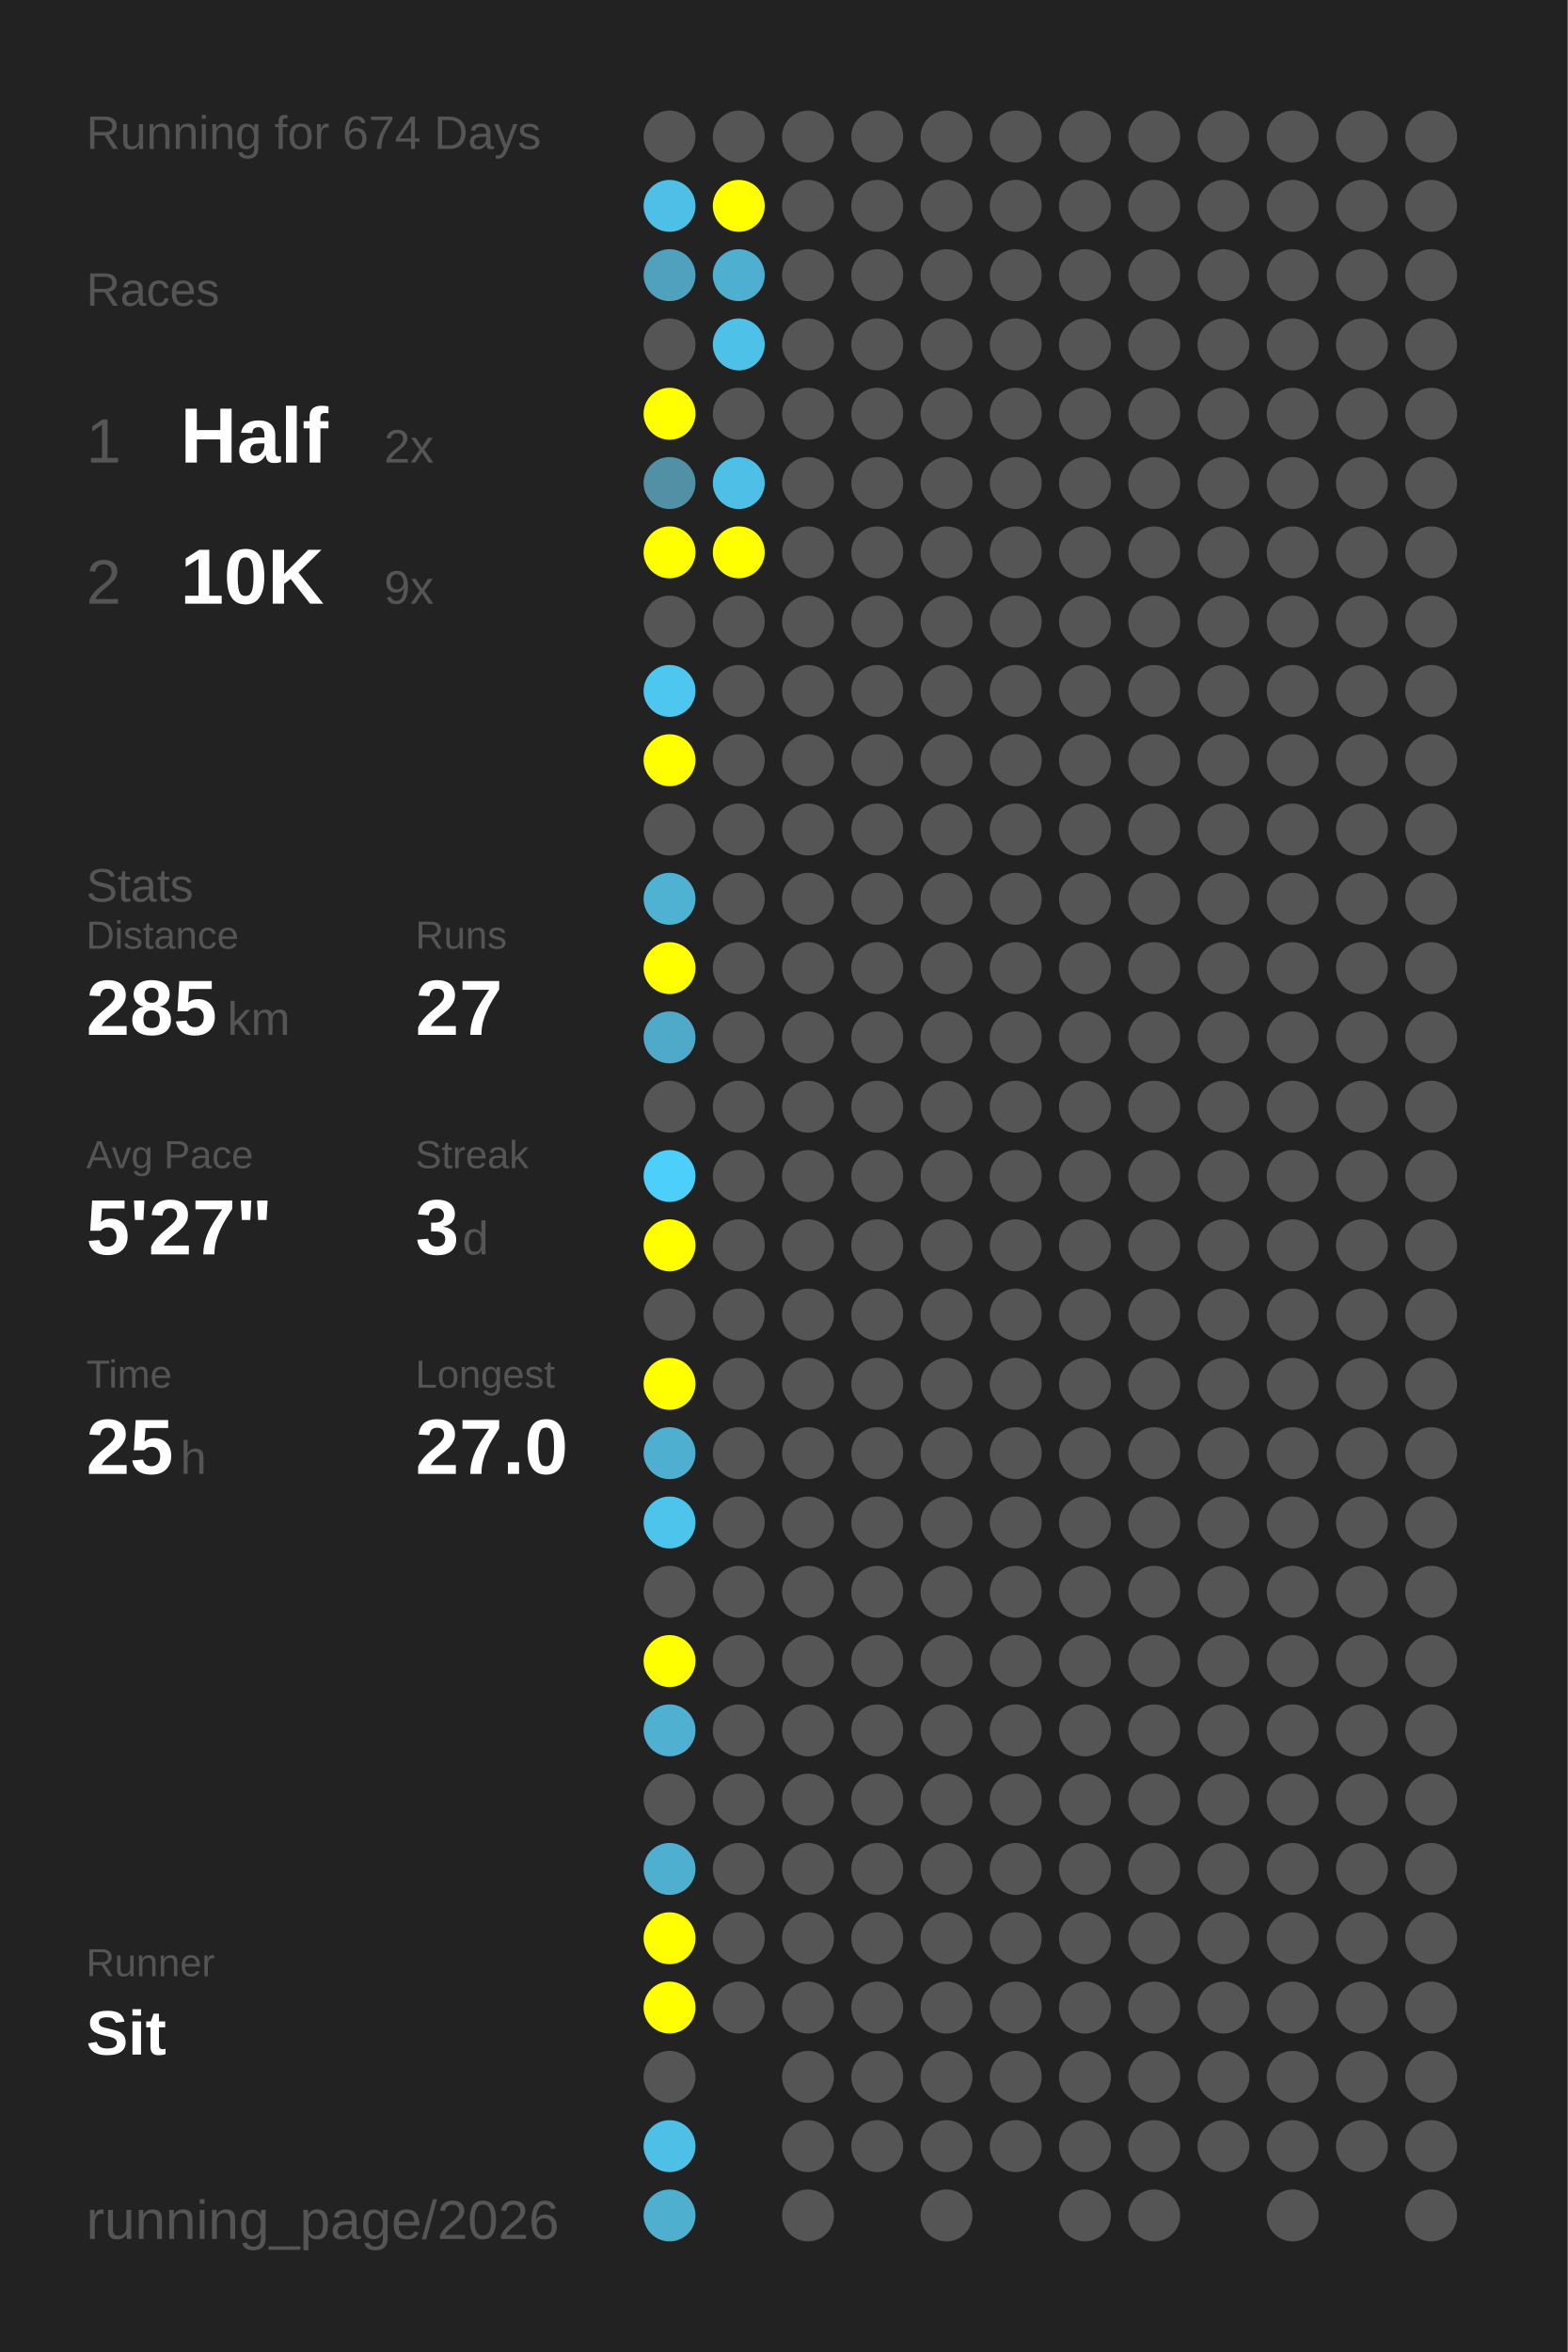
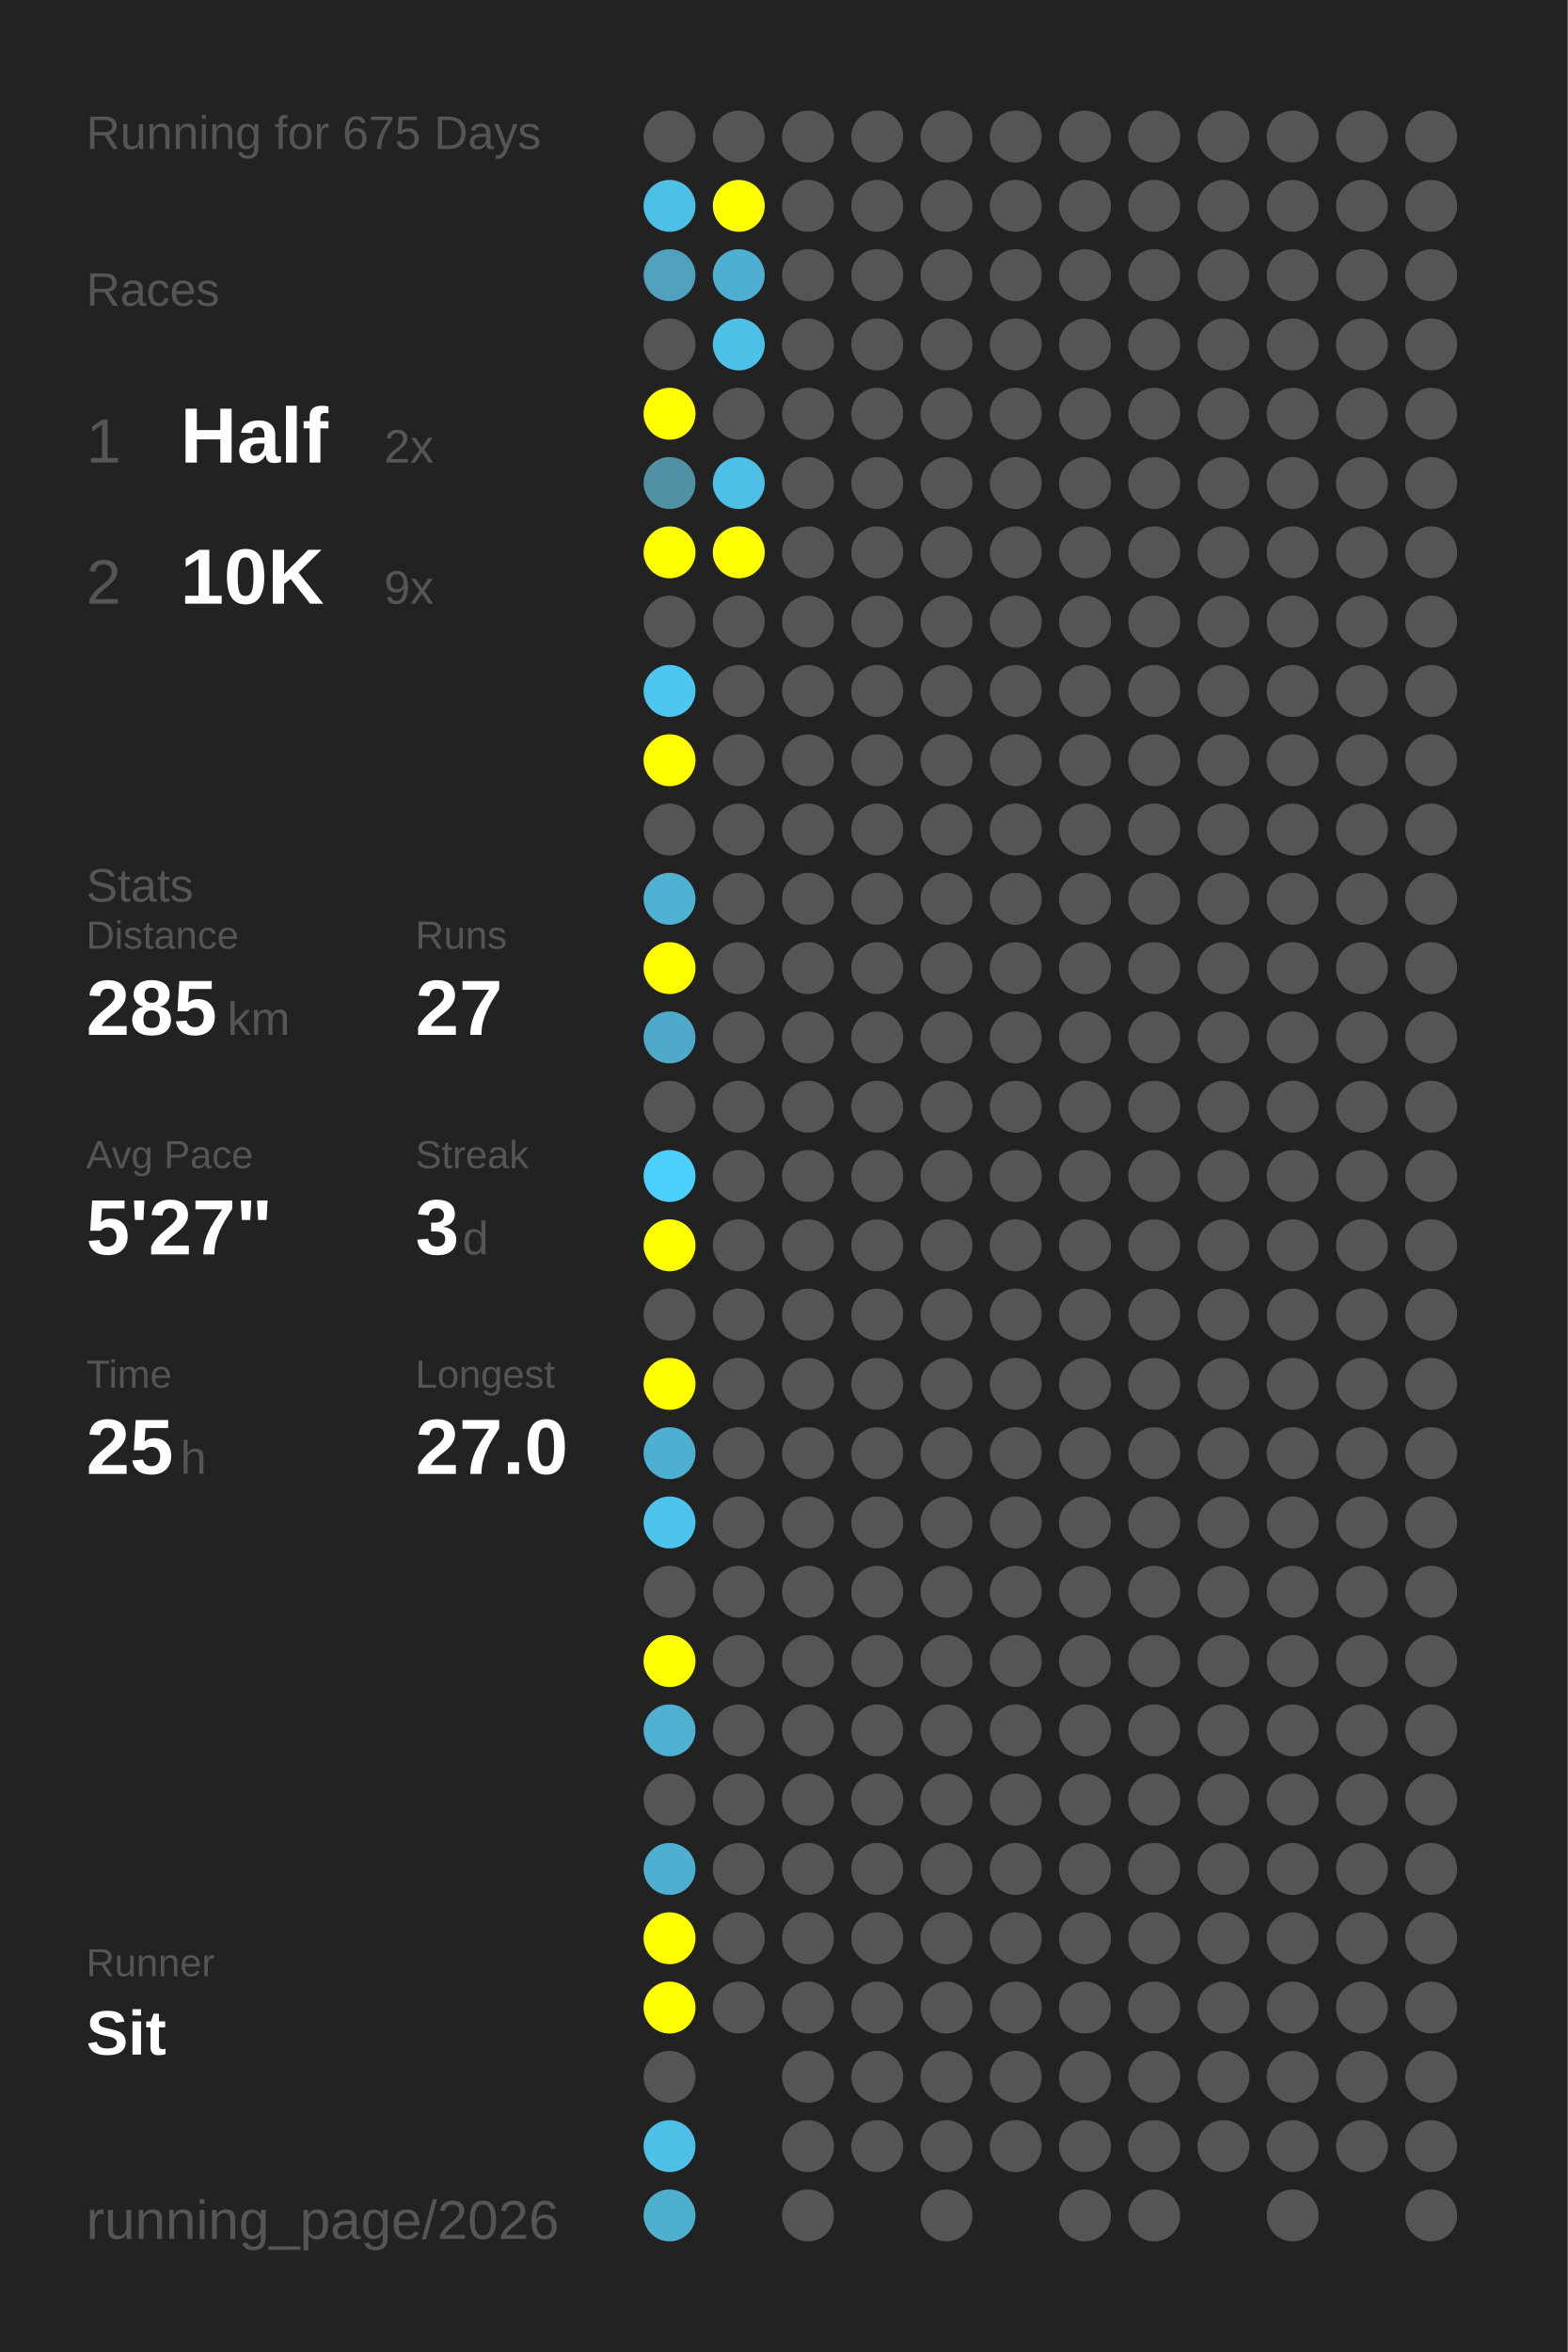
<svg xmlns="http://www.w3.org/2000/svg" baseProfile="full" height="300mm" version="1.1" viewBox="0,0,200,300" width="200mm">
  <defs />
  <rect fill="#222222" height="300" width="200" x="0" y="0" />
-   <text fill="#555555" style="font-size:6px; font-family:Arial;" x="11" y="19">Running for 674 Days</text>
+   <text fill="#555555" style="font-size:6px; font-family:Arial;" x="11" y="19">Running for 675 Days</text>
  <text fill="#555555" style="font-size:6px; font-family:Arial;" x="11" y="39">Races</text>
  <text fill="#555555" style="font-size:8px; font-family:Arial;" x="11" y="59">1</text>
  <text fill="#FFFFFF" style="font-size:10px; font-family:Arial; font-weight:bold;" x="23" y="59">Half</text>
  <text fill="#555555" style="font-size:6px; font-family:Arial;" x="49" y="59">2x</text>
  <text fill="#555555" style="font-size:8px; font-family:Arial;" x="11" y="77">2</text>
  <text fill="#FFFFFF" style="font-size:10px; font-family:Arial; font-weight:bold;" x="23" y="77">10K</text>
  <text fill="#555555" style="font-size:6px; font-family:Arial;" x="49" y="77">9x</text>
  <text fill="#555555" style="font-size:6px; font-family:Arial;" x="11" y="115">Stats</text>
  <text fill="#555555" style="font-size:5px; font-family:Arial;" x="11" y="121">Distance</text>
  <text fill="#FFFFFF" style="font-size:10px; font-family:Arial; font-weight:bold;" x="11" y="132">285</text>
  <text fill="#555555" style="font-size:6px; font-family:Arial;" x="29" y="132">km</text>
  <text fill="#555555" style="font-size:5px; font-family:Arial;" x="53" y="121">Runs</text>
  <text fill="#FFFFFF" style="font-size:10px; font-family:Arial; font-weight:bold;" x="53" y="132">27</text>
  <text fill="#555555" style="font-size:5px; font-family:Arial;" x="11" y="149">Avg Pace</text>
  <text fill="#FFFFFF" style="font-size:10px; font-family:Arial; font-weight:bold;" x="11" y="160">5'27"</text>
  <text fill="#555555" style="font-size:5px; font-family:Arial;" x="53" y="149">Streak</text>
  <text fill="#FFFFFF" style="font-size:10px; font-family:Arial; font-weight:bold;" x="53" y="160">3</text>
  <text fill="#555555" style="font-size:6px; font-family:Arial;" x="59" y="160">d</text>
  <text fill="#555555" style="font-size:5px; font-family:Arial;" x="11" y="177">Time</text>
  <text fill="#FFFFFF" style="font-size:10px; font-family:Arial; font-weight:bold;" x="11" y="188">25</text>
  <text fill="#555555" style="font-size:6px; font-family:Arial;" x="23" y="188">h</text>
  <text fill="#555555" style="font-size:5px; font-family:Arial;" x="53" y="177">Longest</text>
  <text fill="#FFFFFF" style="font-size:10px; font-family:Arial; font-weight:bold;" x="53" y="188">27.0</text>
  <text fill="#555555" style="font-size:5px; font-family:Arial;" x="11" y="252.065">Runner</text>
  <text fill="#FFFFFF" style="font-size:8px; font-family:Arial; font-weight:bold;" x="11" y="262.065">Sit</text>
  <text fill="#555555" style="font-size:7px; font-family:Arial;" x="11" y="285.581">running_page/2026</text>
  <circle cx="85.417" cy="17.419" fill="#555555" r="3.312" />
  <circle cx="85.417" cy="26.258" fill="#4ebfe6" r="3.312" />
  <circle cx="85.417" cy="35.097" fill="#50a1bd" r="3.312" />
  <circle cx="85.417" cy="43.935" fill="#555555" r="3.312" />
  <circle cx="85.417" cy="52.774" fill="#FFFF00" r="3.312" />
  <circle cx="85.417" cy="61.613" fill="#5190a5" r="3.312" />
  <circle cx="85.417" cy="70.452" fill="#FFFF00" r="3.312" />
  <circle cx="85.417" cy="79.29" fill="#555555" r="3.312" />
  <circle cx="85.417" cy="88.129" fill="#4dc7f0" r="3.312" />
  <circle cx="85.417" cy="96.968" fill="#FFFF00" r="3.312" />
  <circle cx="85.417" cy="105.806" fill="#555555" r="3.312" />
  <circle cx="85.417" cy="114.645" fill="#4fb2d3" r="3.312" />
  <circle cx="85.417" cy="123.484" fill="#FFFF00" r="3.312" />
  <circle cx="85.417" cy="132.323" fill="#4faac9" r="3.312" />
  <circle cx="85.417" cy="141.161" fill="#555555" r="3.312" />
  <circle cx="85.417" cy="150" fill="#4dcffb" r="3.312" />
  <circle cx="85.417" cy="158.839" fill="#FFFF00" r="3.312" />
  <circle cx="85.417" cy="167.677" fill="#555555" r="3.312" />
  <circle cx="85.417" cy="176.516" fill="#FFFF00" r="3.312" />
  <circle cx="85.417" cy="185.355" fill="#4fafd0" r="3.312" />
  <circle cx="85.417" cy="194.194" fill="#4dc4ec" r="3.312" />
  <circle cx="85.417" cy="203.032" fill="#555555" r="3.312" />
  <circle cx="85.417" cy="211.871" fill="#FFFF00" r="3.312" />
  <circle cx="85.417" cy="220.71" fill="#4fb0d1" r="3.312" />
  <circle cx="85.417" cy="229.548" fill="#555555" r="3.312" />
  <circle cx="85.417" cy="238.387" fill="#4fafd0" r="3.312" />
  <circle cx="85.417" cy="247.226" fill="#FFFF00" r="3.312" />
  <circle cx="85.417" cy="256.065" fill="#FFFF00" r="3.312" />
  <circle cx="85.417" cy="264.903" fill="#555555" r="3.312" />
  <circle cx="85.417" cy="273.742" fill="#4ec0e7" r="3.312" />
  <circle cx="85.417" cy="282.581" fill="#4fafcf" r="3.312" />
  <circle cx="94.25" cy="17.419" fill="#555555" r="3.312" />
  <circle cx="94.25" cy="26.258" fill="#FFFF00" r="3.312" />
  <circle cx="94.25" cy="35.097" fill="#4fafd0" r="3.312" />
  <circle cx="94.25" cy="43.935" fill="#4ec1e9" r="3.312" />
  <circle cx="94.25" cy="52.774" fill="#555555" r="3.312" />
  <circle cx="94.25" cy="61.613" fill="#4ec0e7" r="3.312" />
  <circle cx="94.25" cy="70.452" fill="#FFFF00" r="3.312" />
  <circle cx="94.25" cy="79.29" fill="#555555" r="3.312" />
  <circle cx="94.25" cy="88.129" fill="#555555" r="3.312" />
  <circle cx="94.25" cy="96.968" fill="#555555" r="3.312" />
  <circle cx="94.25" cy="105.806" fill="#555555" r="3.312" />
  <circle cx="94.25" cy="114.645" fill="#555555" r="3.312" />
  <circle cx="94.25" cy="123.484" fill="#555555" r="3.312" />
  <circle cx="94.25" cy="132.323" fill="#555555" r="3.312" />
  <circle cx="94.25" cy="141.161" fill="#555555" r="3.312" />
  <circle cx="94.25" cy="150" fill="#555555" r="3.312" />
  <circle cx="94.25" cy="158.839" fill="#555555" r="3.312" />
  <circle cx="94.25" cy="167.677" fill="#555555" r="3.312" />
  <circle cx="94.25" cy="176.516" fill="#555555" r="3.312" />
  <circle cx="94.25" cy="185.355" fill="#555555" r="3.312" />
  <circle cx="94.25" cy="194.194" fill="#555555" r="3.312" />
  <circle cx="94.25" cy="203.032" fill="#555555" r="3.312" />
  <circle cx="94.25" cy="211.871" fill="#555555" r="3.312" />
  <circle cx="94.25" cy="220.71" fill="#555555" r="3.312" />
  <circle cx="94.25" cy="229.548" fill="#555555" r="3.312" />
  <circle cx="94.25" cy="238.387" fill="#555555" r="3.312" />
  <circle cx="94.25" cy="247.226" fill="#555555" r="3.312" />
  <circle cx="94.25" cy="256.065" fill="#555555" r="3.312" />
  <circle cx="103.083" cy="17.419" fill="#555555" r="3.312" />
  <circle cx="103.083" cy="26.258" fill="#555555" r="3.312" />
  <circle cx="103.083" cy="35.097" fill="#555555" r="3.312" />
  <circle cx="103.083" cy="43.935" fill="#555555" r="3.312" />
  <circle cx="103.083" cy="52.774" fill="#555555" r="3.312" />
  <circle cx="103.083" cy="61.613" fill="#555555" r="3.312" />
  <circle cx="103.083" cy="70.452" fill="#555555" r="3.312" />
  <circle cx="103.083" cy="79.29" fill="#555555" r="3.312" />
  <circle cx="103.083" cy="88.129" fill="#555555" r="3.312" />
  <circle cx="103.083" cy="96.968" fill="#555555" r="3.312" />
  <circle cx="103.083" cy="105.806" fill="#555555" r="3.312" />
  <circle cx="103.083" cy="114.645" fill="#555555" r="3.312" />
  <circle cx="103.083" cy="123.484" fill="#555555" r="3.312" />
  <circle cx="103.083" cy="132.323" fill="#555555" r="3.312" />
  <circle cx="103.083" cy="141.161" fill="#555555" r="3.312" />
  <circle cx="103.083" cy="150" fill="#555555" r="3.312" />
  <circle cx="103.083" cy="158.839" fill="#555555" r="3.312" />
  <circle cx="103.083" cy="167.677" fill="#555555" r="3.312" />
  <circle cx="103.083" cy="176.516" fill="#555555" r="3.312" />
  <circle cx="103.083" cy="185.355" fill="#555555" r="3.312" />
  <circle cx="103.083" cy="194.194" fill="#555555" r="3.312" />
  <circle cx="103.083" cy="203.032" fill="#555555" r="3.312" />
  <circle cx="103.083" cy="211.871" fill="#555555" r="3.312" />
  <circle cx="103.083" cy="220.71" fill="#555555" r="3.312" />
  <circle cx="103.083" cy="229.548" fill="#555555" r="3.312" />
  <circle cx="103.083" cy="238.387" fill="#555555" r="3.312" />
  <circle cx="103.083" cy="247.226" fill="#555555" r="3.312" />
  <circle cx="103.083" cy="256.065" fill="#555555" r="3.312" />
  <circle cx="103.083" cy="264.903" fill="#555555" r="3.312" />
  <circle cx="103.083" cy="273.742" fill="#555555" r="3.312" />
  <circle cx="103.083" cy="282.581" fill="#555555" r="3.312" />
  <circle cx="111.917" cy="17.419" fill="#555555" r="3.312" />
  <circle cx="111.917" cy="26.258" fill="#555555" r="3.312" />
  <circle cx="111.917" cy="35.097" fill="#555555" r="3.312" />
  <circle cx="111.917" cy="43.935" fill="#555555" r="3.312" />
  <circle cx="111.917" cy="52.774" fill="#555555" r="3.312" />
  <circle cx="111.917" cy="61.613" fill="#555555" r="3.312" />
  <circle cx="111.917" cy="70.452" fill="#555555" r="3.312" />
  <circle cx="111.917" cy="79.29" fill="#555555" r="3.312" />
  <circle cx="111.917" cy="88.129" fill="#555555" r="3.312" />
  <circle cx="111.917" cy="96.968" fill="#555555" r="3.312" />
  <circle cx="111.917" cy="105.806" fill="#555555" r="3.312" />
  <circle cx="111.917" cy="114.645" fill="#555555" r="3.312" />
  <circle cx="111.917" cy="123.484" fill="#555555" r="3.312" />
  <circle cx="111.917" cy="132.323" fill="#555555" r="3.312" />
  <circle cx="111.917" cy="141.161" fill="#555555" r="3.312" />
  <circle cx="111.917" cy="150" fill="#555555" r="3.312" />
  <circle cx="111.917" cy="158.839" fill="#555555" r="3.312" />
  <circle cx="111.917" cy="167.677" fill="#555555" r="3.312" />
  <circle cx="111.917" cy="176.516" fill="#555555" r="3.312" />
  <circle cx="111.917" cy="185.355" fill="#555555" r="3.312" />
  <circle cx="111.917" cy="194.194" fill="#555555" r="3.312" />
  <circle cx="111.917" cy="203.032" fill="#555555" r="3.312" />
  <circle cx="111.917" cy="211.871" fill="#555555" r="3.312" />
  <circle cx="111.917" cy="220.71" fill="#555555" r="3.312" />
  <circle cx="111.917" cy="229.548" fill="#555555" r="3.312" />
  <circle cx="111.917" cy="238.387" fill="#555555" r="3.312" />
  <circle cx="111.917" cy="247.226" fill="#555555" r="3.312" />
  <circle cx="111.917" cy="256.065" fill="#555555" r="3.312" />
  <circle cx="111.917" cy="264.903" fill="#555555" r="3.312" />
  <circle cx="111.917" cy="273.742" fill="#555555" r="3.312" />
  <circle cx="120.75" cy="17.419" fill="#555555" r="3.312" />
  <circle cx="120.75" cy="26.258" fill="#555555" r="3.312" />
  <circle cx="120.75" cy="35.097" fill="#555555" r="3.312" />
  <circle cx="120.75" cy="43.935" fill="#555555" r="3.312" />
  <circle cx="120.75" cy="52.774" fill="#555555" r="3.312" />
  <circle cx="120.75" cy="61.613" fill="#555555" r="3.312" />
  <circle cx="120.75" cy="70.452" fill="#555555" r="3.312" />
  <circle cx="120.75" cy="79.29" fill="#555555" r="3.312" />
  <circle cx="120.75" cy="88.129" fill="#555555" r="3.312" />
  <circle cx="120.75" cy="96.968" fill="#555555" r="3.312" />
  <circle cx="120.75" cy="105.806" fill="#555555" r="3.312" />
  <circle cx="120.75" cy="114.645" fill="#555555" r="3.312" />
  <circle cx="120.75" cy="123.484" fill="#555555" r="3.312" />
  <circle cx="120.75" cy="132.323" fill="#555555" r="3.312" />
  <circle cx="120.75" cy="141.161" fill="#555555" r="3.312" />
  <circle cx="120.75" cy="150" fill="#555555" r="3.312" />
  <circle cx="120.75" cy="158.839" fill="#555555" r="3.312" />
  <circle cx="120.75" cy="167.677" fill="#555555" r="3.312" />
  <circle cx="120.75" cy="176.516" fill="#555555" r="3.312" />
  <circle cx="120.75" cy="185.355" fill="#555555" r="3.312" />
  <circle cx="120.75" cy="194.194" fill="#555555" r="3.312" />
  <circle cx="120.75" cy="203.032" fill="#555555" r="3.312" />
  <circle cx="120.75" cy="211.871" fill="#555555" r="3.312" />
  <circle cx="120.75" cy="220.71" fill="#555555" r="3.312" />
  <circle cx="120.75" cy="229.548" fill="#555555" r="3.312" />
  <circle cx="120.75" cy="238.387" fill="#555555" r="3.312" />
  <circle cx="120.75" cy="247.226" fill="#555555" r="3.312" />
  <circle cx="120.75" cy="256.065" fill="#555555" r="3.312" />
  <circle cx="120.75" cy="264.903" fill="#555555" r="3.312" />
  <circle cx="120.75" cy="273.742" fill="#555555" r="3.312" />
  <circle cx="120.75" cy="282.581" fill="#555555" r="3.312" />
  <circle cx="129.583" cy="17.419" fill="#555555" r="3.312" />
  <circle cx="129.583" cy="26.258" fill="#555555" r="3.312" />
  <circle cx="129.583" cy="35.097" fill="#555555" r="3.312" />
  <circle cx="129.583" cy="43.935" fill="#555555" r="3.312" />
  <circle cx="129.583" cy="52.774" fill="#555555" r="3.312" />
  <circle cx="129.583" cy="61.613" fill="#555555" r="3.312" />
  <circle cx="129.583" cy="70.452" fill="#555555" r="3.312" />
  <circle cx="129.583" cy="79.29" fill="#555555" r="3.312" />
  <circle cx="129.583" cy="88.129" fill="#555555" r="3.312" />
  <circle cx="129.583" cy="96.968" fill="#555555" r="3.312" />
  <circle cx="129.583" cy="105.806" fill="#555555" r="3.312" />
  <circle cx="129.583" cy="114.645" fill="#555555" r="3.312" />
  <circle cx="129.583" cy="123.484" fill="#555555" r="3.312" />
  <circle cx="129.583" cy="132.323" fill="#555555" r="3.312" />
  <circle cx="129.583" cy="141.161" fill="#555555" r="3.312" />
  <circle cx="129.583" cy="150" fill="#555555" r="3.312" />
  <circle cx="129.583" cy="158.839" fill="#555555" r="3.312" />
  <circle cx="129.583" cy="167.677" fill="#555555" r="3.312" />
  <circle cx="129.583" cy="176.516" fill="#555555" r="3.312" />
  <circle cx="129.583" cy="185.355" fill="#555555" r="3.312" />
  <circle cx="129.583" cy="194.194" fill="#555555" r="3.312" />
  <circle cx="129.583" cy="203.032" fill="#555555" r="3.312" />
  <circle cx="129.583" cy="211.871" fill="#555555" r="3.312" />
  <circle cx="129.583" cy="220.71" fill="#555555" r="3.312" />
  <circle cx="129.583" cy="229.548" fill="#555555" r="3.312" />
  <circle cx="129.583" cy="238.387" fill="#555555" r="3.312" />
  <circle cx="129.583" cy="247.226" fill="#555555" r="3.312" />
  <circle cx="129.583" cy="256.065" fill="#555555" r="3.312" />
  <circle cx="129.583" cy="264.903" fill="#555555" r="3.312" />
  <circle cx="129.583" cy="273.742" fill="#555555" r="3.312" />
  <circle cx="138.417" cy="17.419" fill="#555555" r="3.312" />
  <circle cx="138.417" cy="26.258" fill="#555555" r="3.312" />
  <circle cx="138.417" cy="35.097" fill="#555555" r="3.312" />
  <circle cx="138.417" cy="43.935" fill="#555555" r="3.312" />
  <circle cx="138.417" cy="52.774" fill="#555555" r="3.312" />
  <circle cx="138.417" cy="61.613" fill="#555555" r="3.312" />
  <circle cx="138.417" cy="70.452" fill="#555555" r="3.312" />
  <circle cx="138.417" cy="79.29" fill="#555555" r="3.312" />
  <circle cx="138.417" cy="88.129" fill="#555555" r="3.312" />
  <circle cx="138.417" cy="96.968" fill="#555555" r="3.312" />
  <circle cx="138.417" cy="105.806" fill="#555555" r="3.312" />
  <circle cx="138.417" cy="114.645" fill="#555555" r="3.312" />
  <circle cx="138.417" cy="123.484" fill="#555555" r="3.312" />
  <circle cx="138.417" cy="132.323" fill="#555555" r="3.312" />
  <circle cx="138.417" cy="141.161" fill="#555555" r="3.312" />
  <circle cx="138.417" cy="150" fill="#555555" r="3.312" />
  <circle cx="138.417" cy="158.839" fill="#555555" r="3.312" />
  <circle cx="138.417" cy="167.677" fill="#555555" r="3.312" />
  <circle cx="138.417" cy="176.516" fill="#555555" r="3.312" />
  <circle cx="138.417" cy="185.355" fill="#555555" r="3.312" />
  <circle cx="138.417" cy="194.194" fill="#555555" r="3.312" />
  <circle cx="138.417" cy="203.032" fill="#555555" r="3.312" />
  <circle cx="138.417" cy="211.871" fill="#555555" r="3.312" />
  <circle cx="138.417" cy="220.71" fill="#555555" r="3.312" />
  <circle cx="138.417" cy="229.548" fill="#555555" r="3.312" />
  <circle cx="138.417" cy="238.387" fill="#555555" r="3.312" />
  <circle cx="138.417" cy="247.226" fill="#555555" r="3.312" />
  <circle cx="138.417" cy="256.065" fill="#555555" r="3.312" />
  <circle cx="138.417" cy="264.903" fill="#555555" r="3.312" />
  <circle cx="138.417" cy="273.742" fill="#555555" r="3.312" />
  <circle cx="138.417" cy="282.581" fill="#555555" r="3.312" />
  <circle cx="147.25" cy="17.419" fill="#555555" r="3.312" />
  <circle cx="147.25" cy="26.258" fill="#555555" r="3.312" />
  <circle cx="147.25" cy="35.097" fill="#555555" r="3.312" />
  <circle cx="147.25" cy="43.935" fill="#555555" r="3.312" />
  <circle cx="147.25" cy="52.774" fill="#555555" r="3.312" />
  <circle cx="147.25" cy="61.613" fill="#555555" r="3.312" />
  <circle cx="147.25" cy="70.452" fill="#555555" r="3.312" />
  <circle cx="147.25" cy="79.29" fill="#555555" r="3.312" />
  <circle cx="147.25" cy="88.129" fill="#555555" r="3.312" />
  <circle cx="147.25" cy="96.968" fill="#555555" r="3.312" />
  <circle cx="147.25" cy="105.806" fill="#555555" r="3.312" />
  <circle cx="147.25" cy="114.645" fill="#555555" r="3.312" />
  <circle cx="147.25" cy="123.484" fill="#555555" r="3.312" />
  <circle cx="147.25" cy="132.323" fill="#555555" r="3.312" />
  <circle cx="147.25" cy="141.161" fill="#555555" r="3.312" />
  <circle cx="147.25" cy="150" fill="#555555" r="3.312" />
  <circle cx="147.25" cy="158.839" fill="#555555" r="3.312" />
  <circle cx="147.25" cy="167.677" fill="#555555" r="3.312" />
  <circle cx="147.25" cy="176.516" fill="#555555" r="3.312" />
  <circle cx="147.25" cy="185.355" fill="#555555" r="3.312" />
  <circle cx="147.25" cy="194.194" fill="#555555" r="3.312" />
  <circle cx="147.25" cy="203.032" fill="#555555" r="3.312" />
  <circle cx="147.25" cy="211.871" fill="#555555" r="3.312" />
  <circle cx="147.25" cy="220.71" fill="#555555" r="3.312" />
  <circle cx="147.25" cy="229.548" fill="#555555" r="3.312" />
  <circle cx="147.25" cy="238.387" fill="#555555" r="3.312" />
  <circle cx="147.25" cy="247.226" fill="#555555" r="3.312" />
  <circle cx="147.25" cy="256.065" fill="#555555" r="3.312" />
  <circle cx="147.25" cy="264.903" fill="#555555" r="3.312" />
  <circle cx="147.25" cy="273.742" fill="#555555" r="3.312" />
  <circle cx="147.25" cy="282.581" fill="#555555" r="3.312" />
  <circle cx="156.083" cy="17.419" fill="#555555" r="3.312" />
  <circle cx="156.083" cy="26.258" fill="#555555" r="3.312" />
  <circle cx="156.083" cy="35.097" fill="#555555" r="3.312" />
  <circle cx="156.083" cy="43.935" fill="#555555" r="3.312" />
  <circle cx="156.083" cy="52.774" fill="#555555" r="3.312" />
  <circle cx="156.083" cy="61.613" fill="#555555" r="3.312" />
  <circle cx="156.083" cy="70.452" fill="#555555" r="3.312" />
  <circle cx="156.083" cy="79.29" fill="#555555" r="3.312" />
  <circle cx="156.083" cy="88.129" fill="#555555" r="3.312" />
  <circle cx="156.083" cy="96.968" fill="#555555" r="3.312" />
  <circle cx="156.083" cy="105.806" fill="#555555" r="3.312" />
  <circle cx="156.083" cy="114.645" fill="#555555" r="3.312" />
  <circle cx="156.083" cy="123.484" fill="#555555" r="3.312" />
  <circle cx="156.083" cy="132.323" fill="#555555" r="3.312" />
  <circle cx="156.083" cy="141.161" fill="#555555" r="3.312" />
  <circle cx="156.083" cy="150" fill="#555555" r="3.312" />
  <circle cx="156.083" cy="158.839" fill="#555555" r="3.312" />
  <circle cx="156.083" cy="167.677" fill="#555555" r="3.312" />
  <circle cx="156.083" cy="176.516" fill="#555555" r="3.312" />
  <circle cx="156.083" cy="185.355" fill="#555555" r="3.312" />
  <circle cx="156.083" cy="194.194" fill="#555555" r="3.312" />
  <circle cx="156.083" cy="203.032" fill="#555555" r="3.312" />
  <circle cx="156.083" cy="211.871" fill="#555555" r="3.312" />
  <circle cx="156.083" cy="220.71" fill="#555555" r="3.312" />
  <circle cx="156.083" cy="229.548" fill="#555555" r="3.312" />
  <circle cx="156.083" cy="238.387" fill="#555555" r="3.312" />
  <circle cx="156.083" cy="247.226" fill="#555555" r="3.312" />
  <circle cx="156.083" cy="256.065" fill="#555555" r="3.312" />
  <circle cx="156.083" cy="264.903" fill="#555555" r="3.312" />
  <circle cx="156.083" cy="273.742" fill="#555555" r="3.312" />
  <circle cx="164.917" cy="17.419" fill="#555555" r="3.312" />
  <circle cx="164.917" cy="26.258" fill="#555555" r="3.312" />
  <circle cx="164.917" cy="35.097" fill="#555555" r="3.312" />
  <circle cx="164.917" cy="43.935" fill="#555555" r="3.312" />
  <circle cx="164.917" cy="52.774" fill="#555555" r="3.312" />
  <circle cx="164.917" cy="61.613" fill="#555555" r="3.312" />
  <circle cx="164.917" cy="70.452" fill="#555555" r="3.312" />
  <circle cx="164.917" cy="79.29" fill="#555555" r="3.312" />
  <circle cx="164.917" cy="88.129" fill="#555555" r="3.312" />
  <circle cx="164.917" cy="96.968" fill="#555555" r="3.312" />
  <circle cx="164.917" cy="105.806" fill="#555555" r="3.312" />
  <circle cx="164.917" cy="114.645" fill="#555555" r="3.312" />
  <circle cx="164.917" cy="123.484" fill="#555555" r="3.312" />
  <circle cx="164.917" cy="132.323" fill="#555555" r="3.312" />
  <circle cx="164.917" cy="141.161" fill="#555555" r="3.312" />
  <circle cx="164.917" cy="150" fill="#555555" r="3.312" />
  <circle cx="164.917" cy="158.839" fill="#555555" r="3.312" />
  <circle cx="164.917" cy="167.677" fill="#555555" r="3.312" />
  <circle cx="164.917" cy="176.516" fill="#555555" r="3.312" />
  <circle cx="164.917" cy="185.355" fill="#555555" r="3.312" />
  <circle cx="164.917" cy="194.194" fill="#555555" r="3.312" />
  <circle cx="164.917" cy="203.032" fill="#555555" r="3.312" />
  <circle cx="164.917" cy="211.871" fill="#555555" r="3.312" />
  <circle cx="164.917" cy="220.71" fill="#555555" r="3.312" />
  <circle cx="164.917" cy="229.548" fill="#555555" r="3.312" />
  <circle cx="164.917" cy="238.387" fill="#555555" r="3.312" />
  <circle cx="164.917" cy="247.226" fill="#555555" r="3.312" />
  <circle cx="164.917" cy="256.065" fill="#555555" r="3.312" />
  <circle cx="164.917" cy="264.903" fill="#555555" r="3.312" />
  <circle cx="164.917" cy="273.742" fill="#555555" r="3.312" />
  <circle cx="164.917" cy="282.581" fill="#555555" r="3.312" />
  <circle cx="173.75" cy="17.419" fill="#555555" r="3.312" />
  <circle cx="173.75" cy="26.258" fill="#555555" r="3.312" />
  <circle cx="173.75" cy="35.097" fill="#555555" r="3.312" />
  <circle cx="173.75" cy="43.935" fill="#555555" r="3.312" />
  <circle cx="173.75" cy="52.774" fill="#555555" r="3.312" />
  <circle cx="173.75" cy="61.613" fill="#555555" r="3.312" />
  <circle cx="173.75" cy="70.452" fill="#555555" r="3.312" />
  <circle cx="173.75" cy="79.29" fill="#555555" r="3.312" />
  <circle cx="173.75" cy="88.129" fill="#555555" r="3.312" />
  <circle cx="173.75" cy="96.968" fill="#555555" r="3.312" />
  <circle cx="173.75" cy="105.806" fill="#555555" r="3.312" />
  <circle cx="173.75" cy="114.645" fill="#555555" r="3.312" />
  <circle cx="173.75" cy="123.484" fill="#555555" r="3.312" />
  <circle cx="173.75" cy="132.323" fill="#555555" r="3.312" />
  <circle cx="173.75" cy="141.161" fill="#555555" r="3.312" />
  <circle cx="173.75" cy="150" fill="#555555" r="3.312" />
  <circle cx="173.75" cy="158.839" fill="#555555" r="3.312" />
  <circle cx="173.75" cy="167.677" fill="#555555" r="3.312" />
  <circle cx="173.75" cy="176.516" fill="#555555" r="3.312" />
  <circle cx="173.75" cy="185.355" fill="#555555" r="3.312" />
  <circle cx="173.75" cy="194.194" fill="#555555" r="3.312" />
  <circle cx="173.75" cy="203.032" fill="#555555" r="3.312" />
  <circle cx="173.75" cy="211.871" fill="#555555" r="3.312" />
  <circle cx="173.75" cy="220.71" fill="#555555" r="3.312" />
  <circle cx="173.75" cy="229.548" fill="#555555" r="3.312" />
  <circle cx="173.75" cy="238.387" fill="#555555" r="3.312" />
  <circle cx="173.75" cy="247.226" fill="#555555" r="3.312" />
  <circle cx="173.75" cy="256.065" fill="#555555" r="3.312" />
  <circle cx="173.75" cy="264.903" fill="#555555" r="3.312" />
  <circle cx="173.75" cy="273.742" fill="#555555" r="3.312" />
  <circle cx="182.583" cy="17.419" fill="#555555" r="3.312" />
  <circle cx="182.583" cy="26.258" fill="#555555" r="3.312" />
  <circle cx="182.583" cy="35.097" fill="#555555" r="3.312" />
  <circle cx="182.583" cy="43.935" fill="#555555" r="3.312" />
  <circle cx="182.583" cy="52.774" fill="#555555" r="3.312" />
  <circle cx="182.583" cy="61.613" fill="#555555" r="3.312" />
  <circle cx="182.583" cy="70.452" fill="#555555" r="3.312" />
  <circle cx="182.583" cy="79.29" fill="#555555" r="3.312" />
  <circle cx="182.583" cy="88.129" fill="#555555" r="3.312" />
  <circle cx="182.583" cy="96.968" fill="#555555" r="3.312" />
  <circle cx="182.583" cy="105.806" fill="#555555" r="3.312" />
  <circle cx="182.583" cy="114.645" fill="#555555" r="3.312" />
  <circle cx="182.583" cy="123.484" fill="#555555" r="3.312" />
  <circle cx="182.583" cy="132.323" fill="#555555" r="3.312" />
  <circle cx="182.583" cy="141.161" fill="#555555" r="3.312" />
  <circle cx="182.583" cy="150" fill="#555555" r="3.312" />
  <circle cx="182.583" cy="158.839" fill="#555555" r="3.312" />
  <circle cx="182.583" cy="167.677" fill="#555555" r="3.312" />
  <circle cx="182.583" cy="176.516" fill="#555555" r="3.312" />
  <circle cx="182.583" cy="185.355" fill="#555555" r="3.312" />
  <circle cx="182.583" cy="194.194" fill="#555555" r="3.312" />
  <circle cx="182.583" cy="203.032" fill="#555555" r="3.312" />
  <circle cx="182.583" cy="211.871" fill="#555555" r="3.312" />
  <circle cx="182.583" cy="220.71" fill="#555555" r="3.312" />
  <circle cx="182.583" cy="229.548" fill="#555555" r="3.312" />
  <circle cx="182.583" cy="238.387" fill="#555555" r="3.312" />
  <circle cx="182.583" cy="247.226" fill="#555555" r="3.312" />
  <circle cx="182.583" cy="256.065" fill="#555555" r="3.312" />
  <circle cx="182.583" cy="264.903" fill="#555555" r="3.312" />
  <circle cx="182.583" cy="273.742" fill="#555555" r="3.312" />
  <circle cx="182.583" cy="282.581" fill="#555555" r="3.312" />
</svg>
